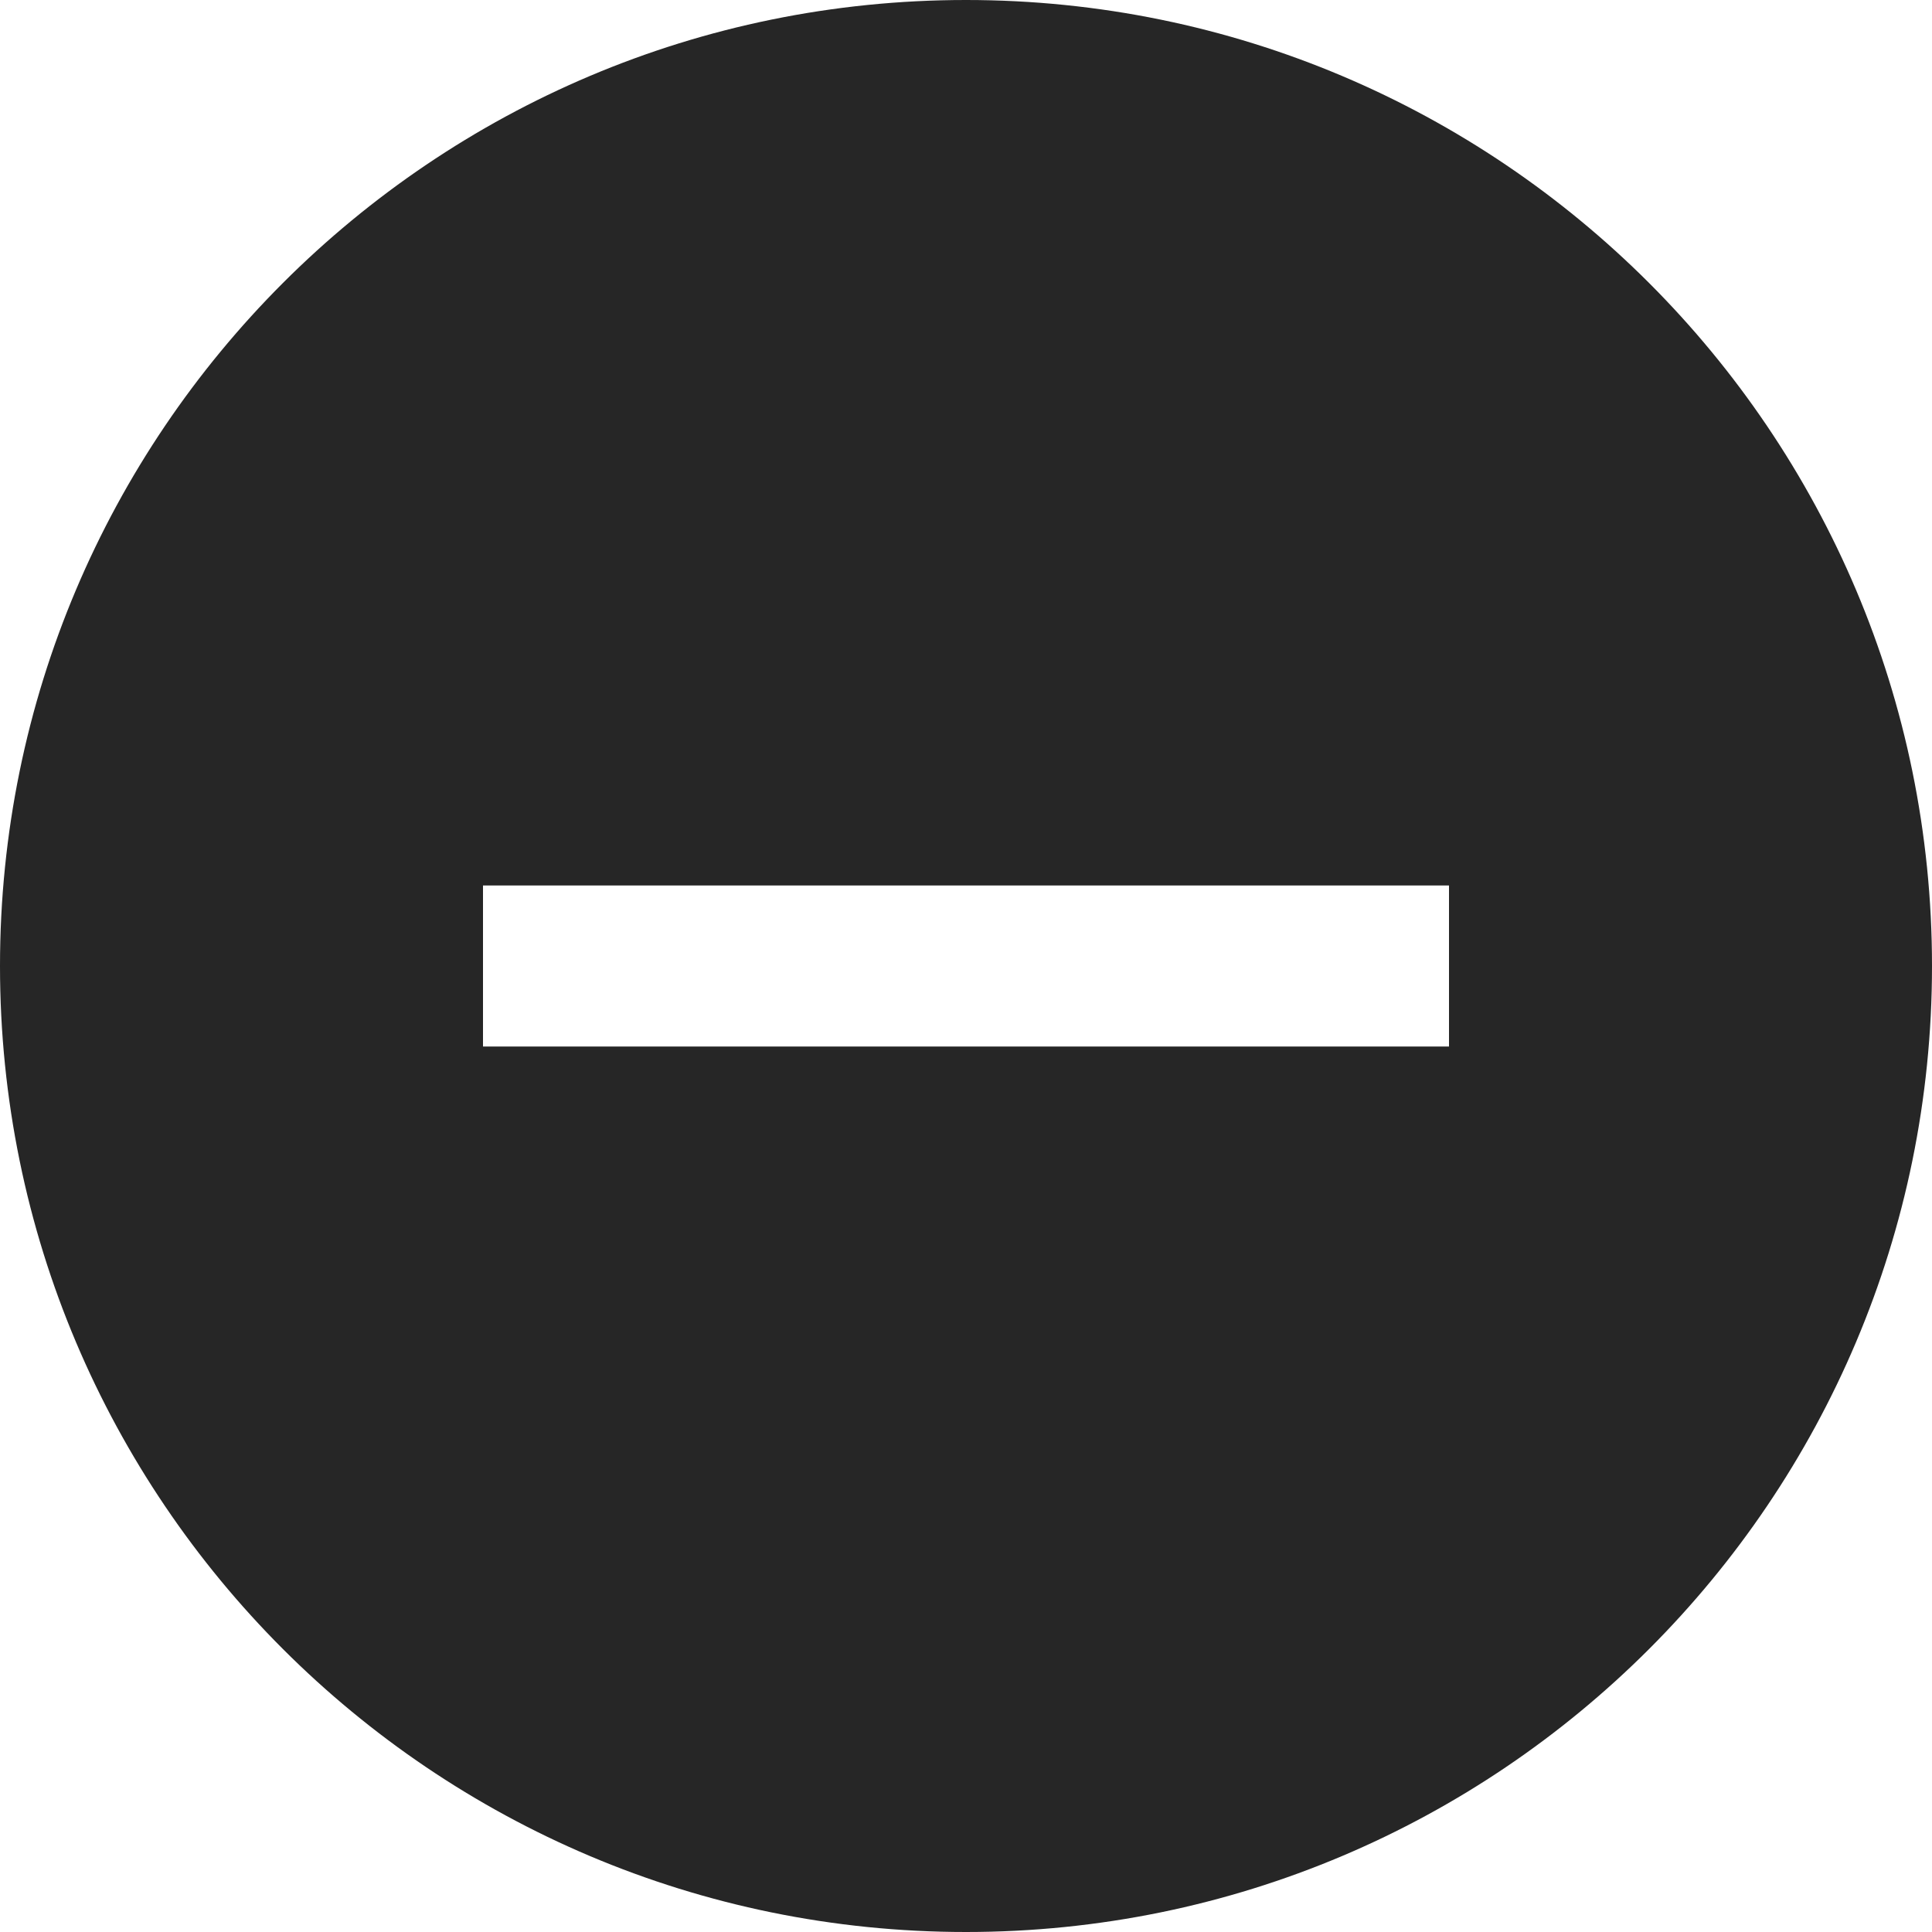
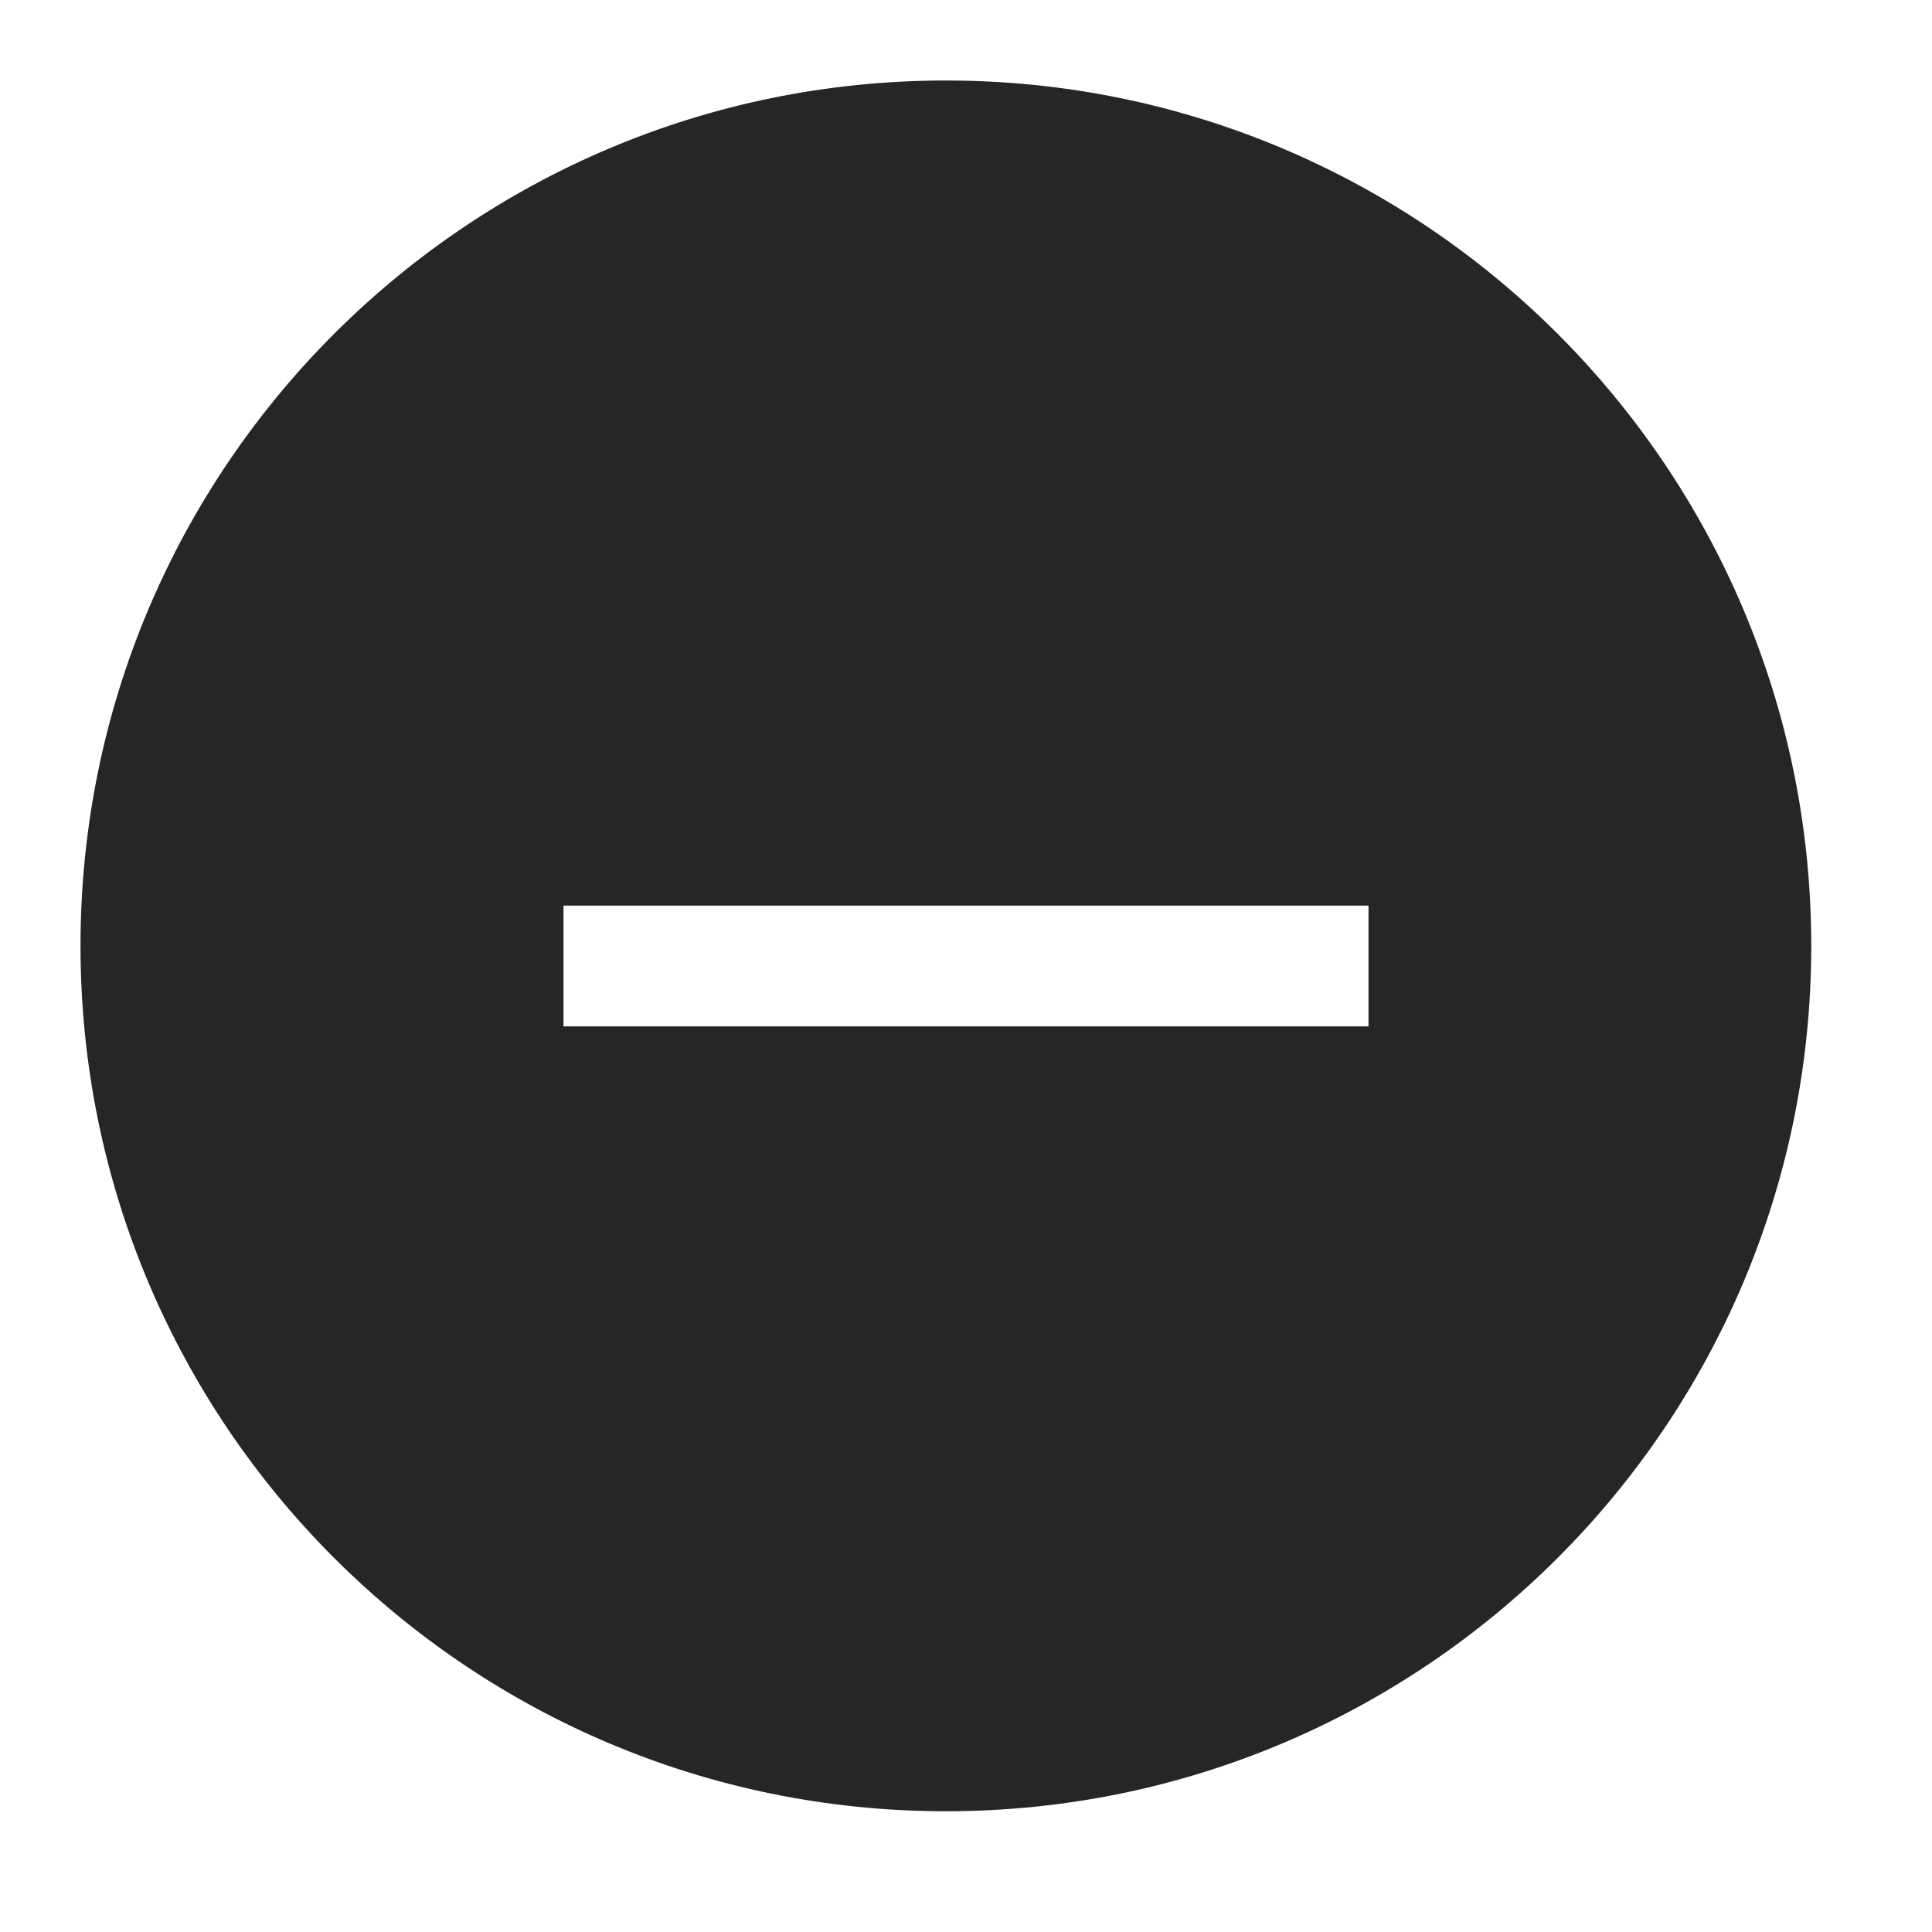
<svg xmlns="http://www.w3.org/2000/svg" width="24" height="24" viewBox="0 0 24 24" fill="none">
-   <path fill-rule="evenodd" clip-rule="evenodd" d="M24 12C24 5.373 18.627 0 12 0C5.373 0 0 5.373 0 12C0 18.627 5.373 24 12 24C18.627 24 24 18.627 24 12ZM18 11H6V13H18V11Z" fill="#262626" />
+   <path fill-rule="evenodd" clip-rule="evenodd" d="M11.75 1C5.813 1 1 5.813 1 11.75C1 17.687 5.813 22.5 11.75 22.5C17.687 22.5 22.5 17.687 22.5 11.75C22.5 5.813 17.687 1 11.75 1ZM7 12.75H17V11.25H7V12.75Z" fill="#262626" />
</svg>
